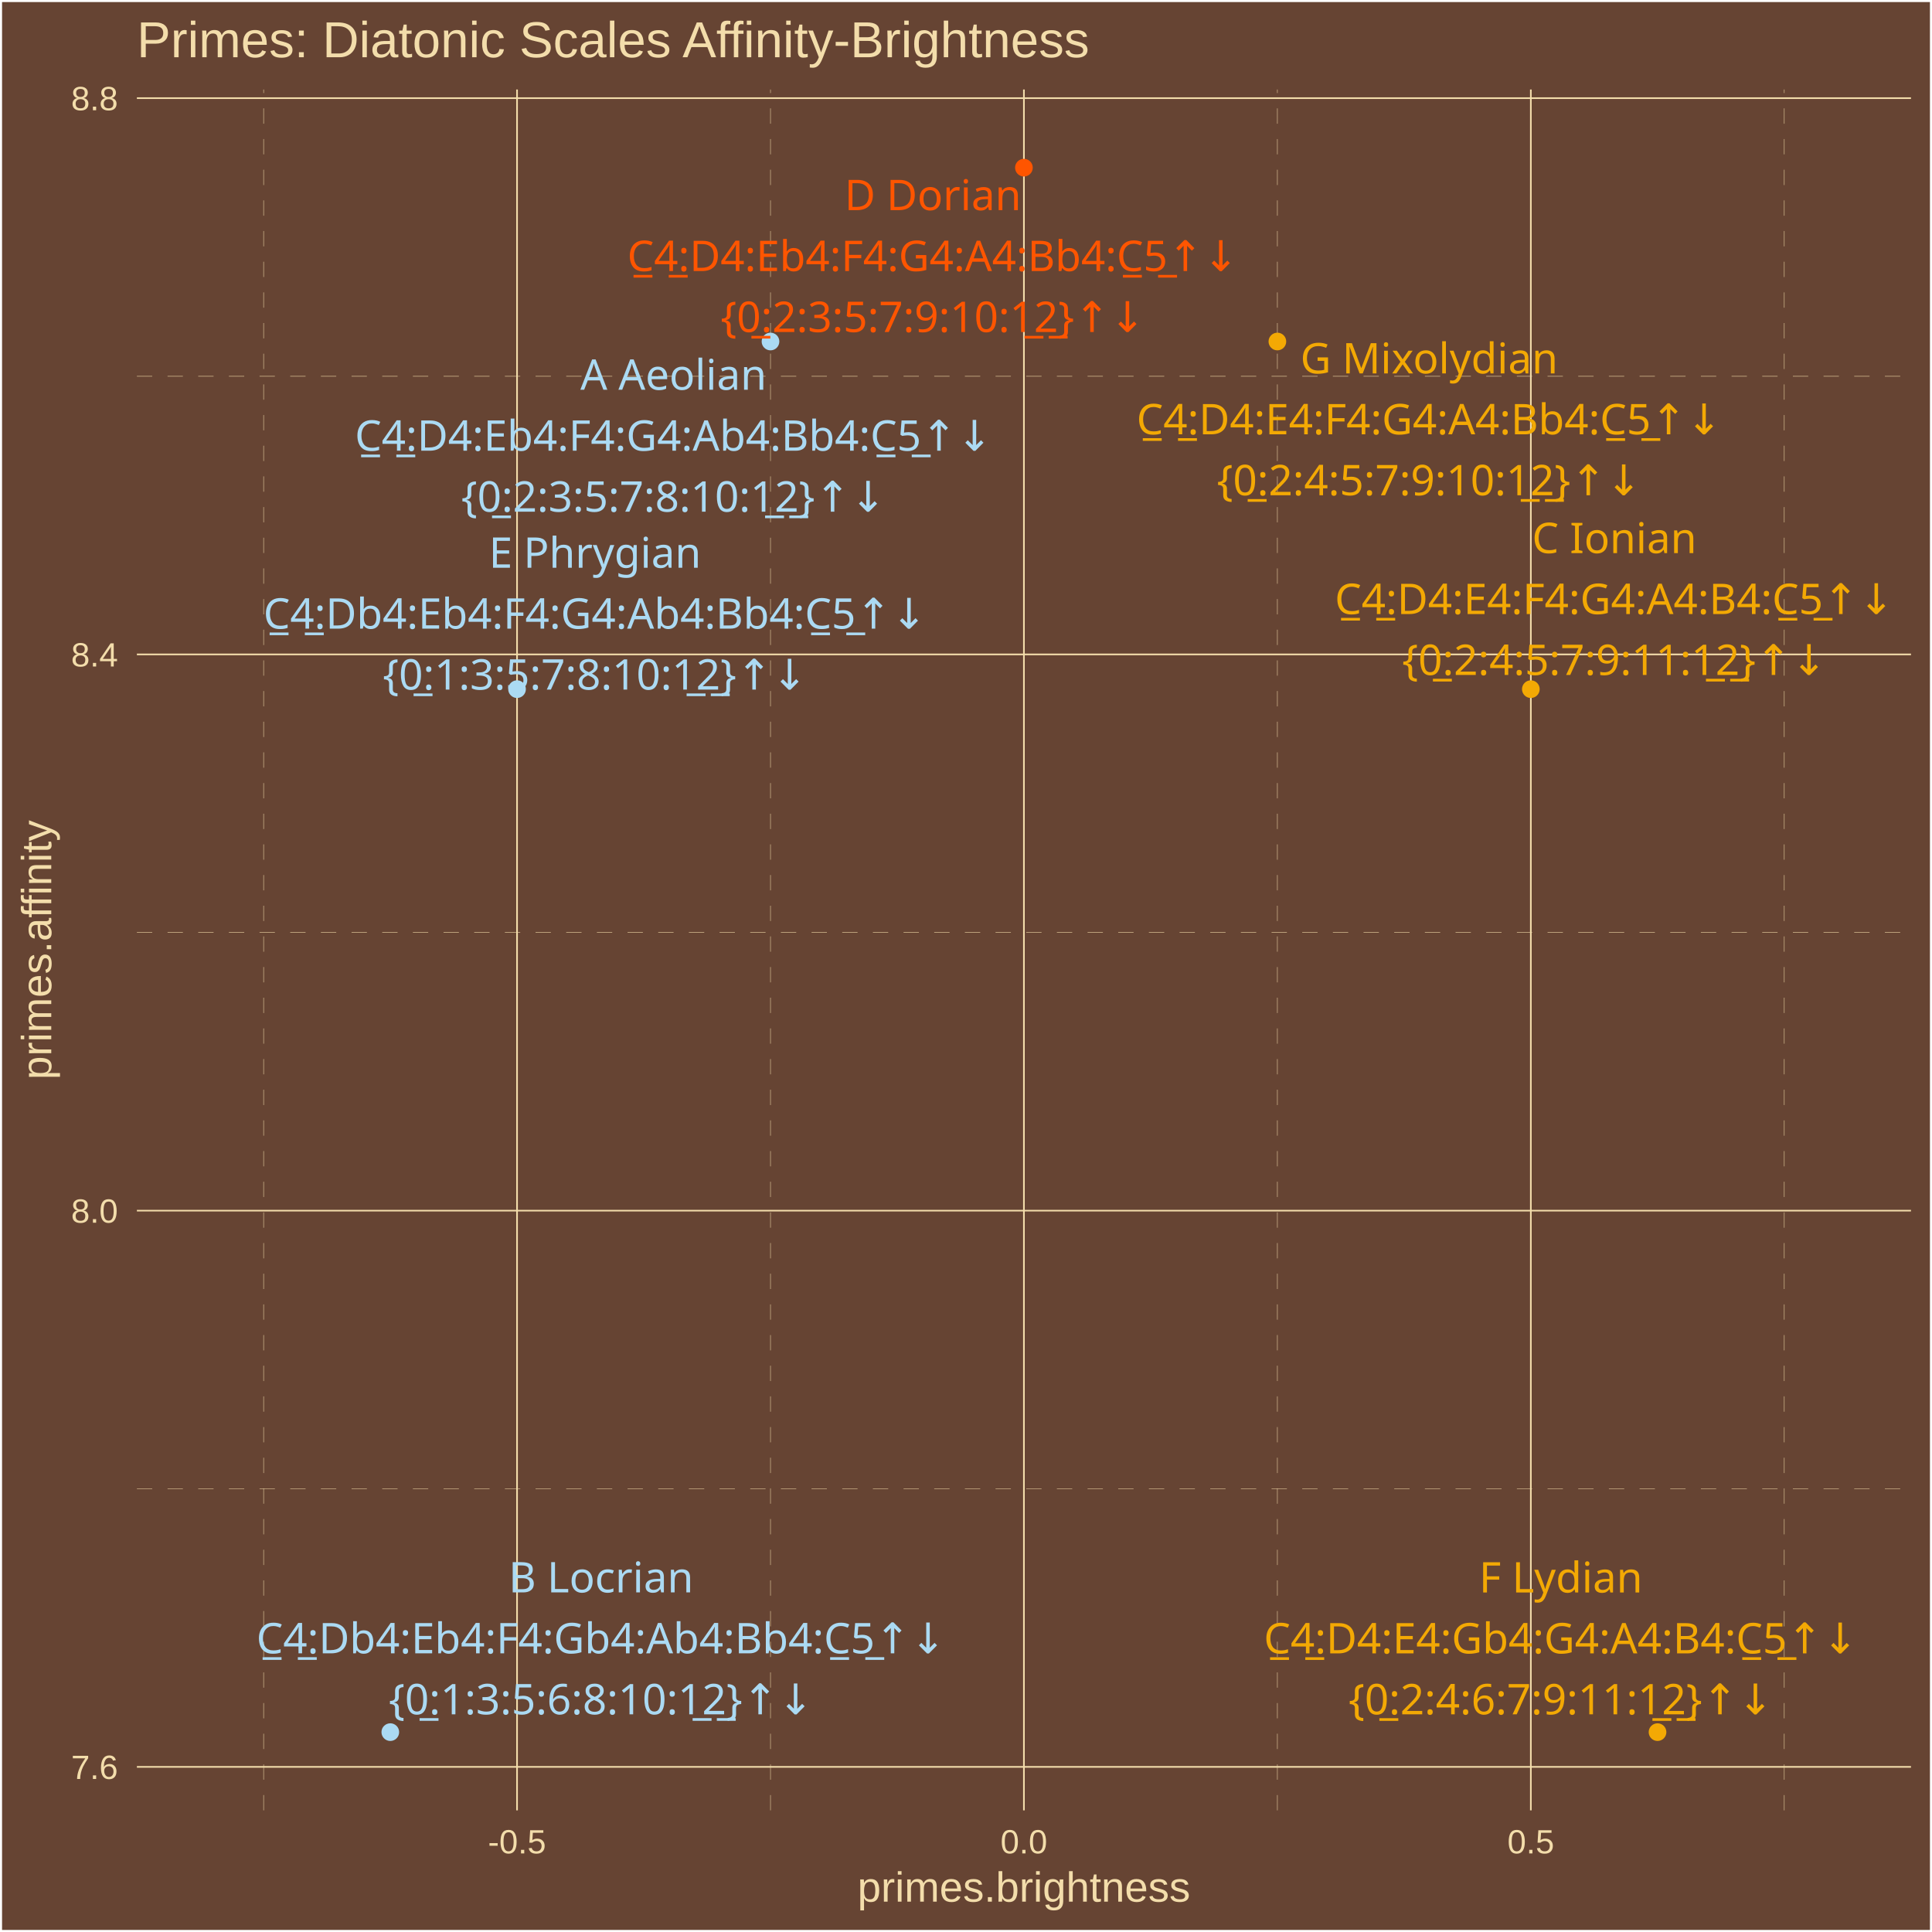
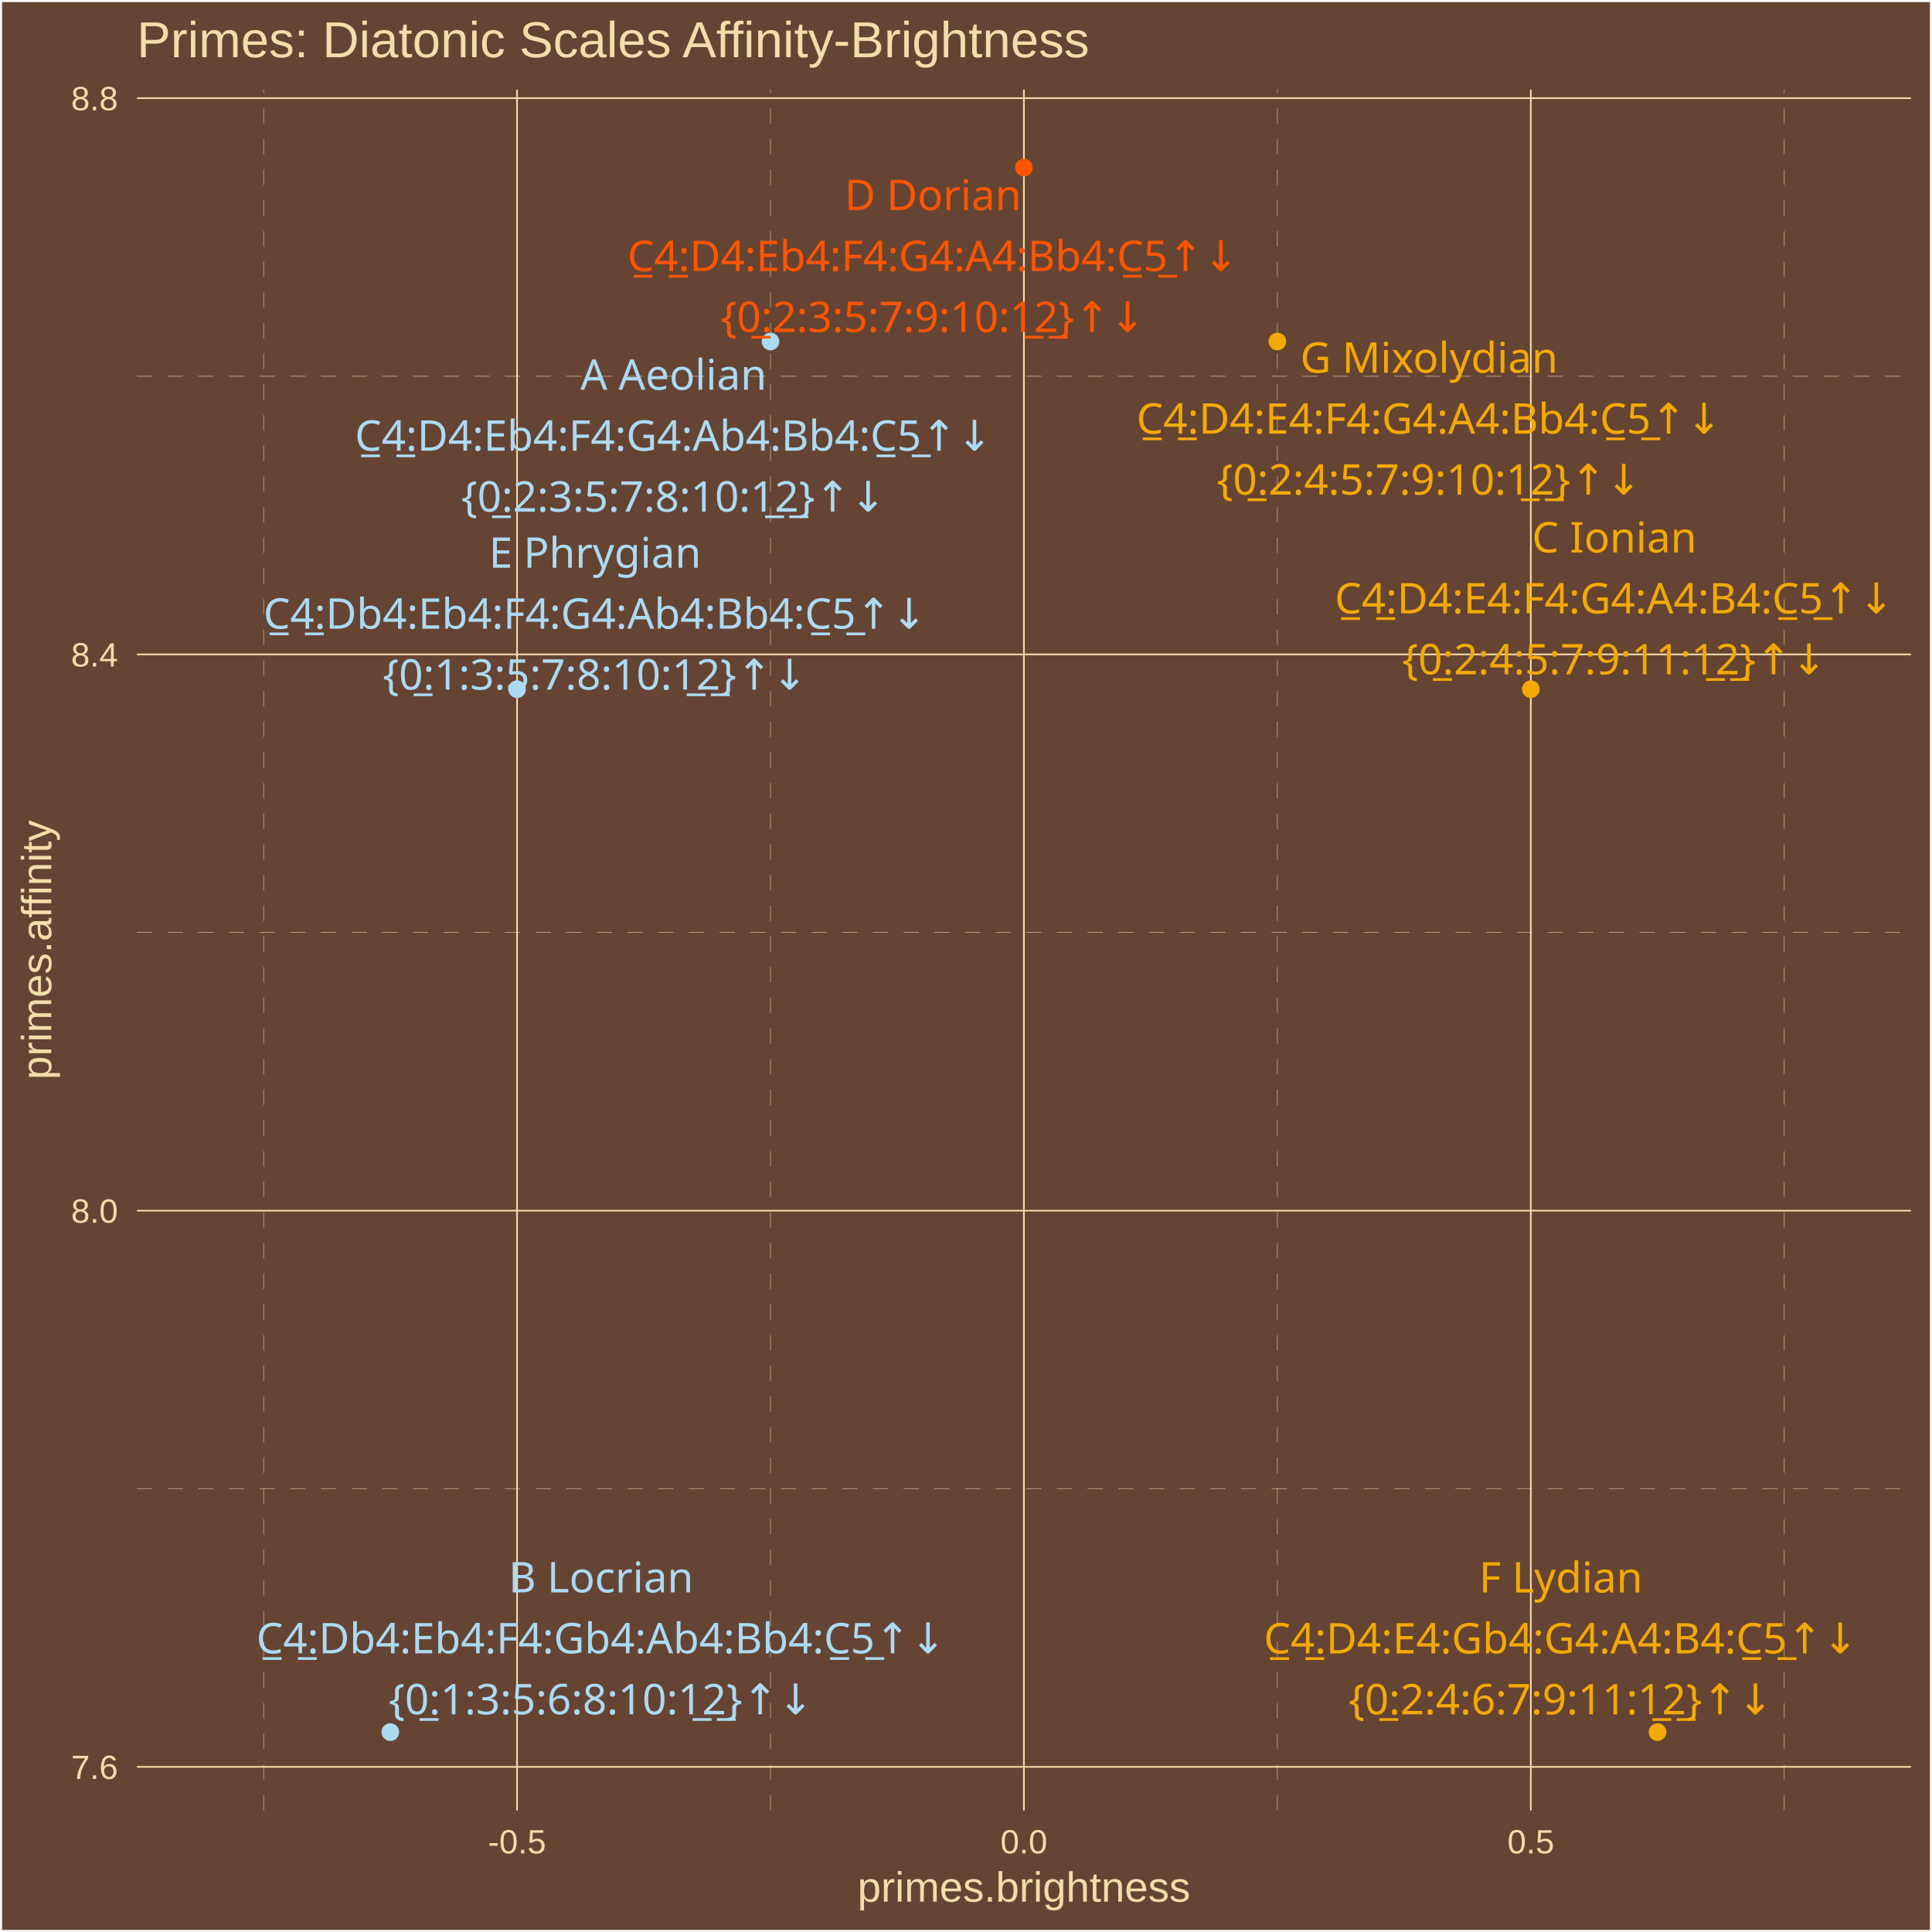
<svg xmlns="http://www.w3.org/2000/svg" class="svglite" width="504.00pt" height="504.00pt" viewBox="0 0 504.00 504.00">
  <defs>
    <style type="text/css">
    .svglite line, .svglite polyline, .svglite polygon, .svglite path, .svglite rect, .svglite circle {
      fill: none;
      stroke: #000000;
      stroke-linecap: round;
      stroke-linejoin: round;
      stroke-miterlimit: 10.00;
    }
    .svglite text {
      white-space: pre;
    }
  </style>
  </defs>
  <rect width="100%" height="100%" style="stroke: none; fill: #664433;" />
  <defs>
    <clipPath id="cpMC4wMHw1MDQuMDB8MC4wMHw1MDQuMDA=">
      <rect x="0.00" y="0.00" width="504.00" height="504.00" />
    </clipPath>
  </defs>
  <g clip-path="url(#cpMC4wMHw1MDQuMDB8MC4wMHw1MDQuMDA=)">
    <rect x="0.00" y="-0" width="504.00" height="504.00" style="stroke-width: 1.07; stroke: #FFFFFF; fill: #664433;" />
  </g>
  <defs>
    <clipPath id="cpMzUuNzF8NDk4LjUyfDIzLjM0fDQ3Mi4yNw==">
      <rect x="35.71" y="23.34" width="462.81" height="448.93" />
    </clipPath>
  </defs>
  <g clip-path="url(#cpMzUuNzF8NDk4LjUyfDIzLjM0fDQ3Mi4yNw==)">
    <rect x="35.71" y="23.34" width="462.81" height="448.93" style="stroke-width: 1.07; stroke: none; fill: #664433;" />
    <polyline points="35.71,388.38 498.52,388.38 " style="stroke-width: 0.11; stroke: #F3DDAB; stroke-dasharray: 4.00,4.00; stroke-linecap: butt;" />
    <polyline points="35.71,243.27 498.52,243.27 " style="stroke-width: 0.11; stroke: #F3DDAB; stroke-dasharray: 4.00,4.00; stroke-linecap: butt;" />
    <polyline points="35.71,98.16 498.52,98.16 " style="stroke-width: 0.11; stroke: #F3DDAB; stroke-dasharray: 4.00,4.00; stroke-linecap: butt;" />
    <polyline points="68.77,472.27 68.77,23.34 " style="stroke-width: 0.11; stroke: #F3DDAB; stroke-dasharray: 4.00,4.00; stroke-linecap: butt;" />
    <polyline points="201.00,472.27 201.00,23.34 " style="stroke-width: 0.11; stroke: #F3DDAB; stroke-dasharray: 4.00,4.00; stroke-linecap: butt;" />
    <polyline points="333.23,472.27 333.23,23.34 " style="stroke-width: 0.11; stroke: #F3DDAB; stroke-dasharray: 4.00,4.00; stroke-linecap: butt;" />
    <polyline points="465.46,472.27 465.46,23.34 " style="stroke-width: 0.11; stroke: #F3DDAB; stroke-dasharray: 4.00,4.00; stroke-linecap: butt;" />
    <polyline points="35.71,460.93 498.52,460.93 " style="stroke-width: 0.43; stroke: #F3DDAB; stroke-linecap: butt;" />
    <polyline points="35.71,315.82 498.52,315.82 " style="stroke-width: 0.43; stroke: #F3DDAB; stroke-linecap: butt;" />
    <polyline points="35.71,170.71 498.52,170.71 " style="stroke-width: 0.43; stroke: #F3DDAB; stroke-linecap: butt;" />
    <polyline points="35.71,25.60 498.52,25.60 " style="stroke-width: 0.43; stroke: #F3DDAB; stroke-linecap: butt;" />
    <polyline points="134.88,472.27 134.88,23.34 " style="stroke-width: 0.43; stroke: #F3DDAB; stroke-linecap: butt;" />
    <polyline points="267.11,472.27 267.11,23.34 " style="stroke-width: 0.43; stroke: #F3DDAB; stroke-linecap: butt;" />
    <polyline points="399.35,472.27 399.35,23.34 " style="stroke-width: 0.43; stroke: #F3DDAB; stroke-linecap: butt;" />
    <circle cx="101.82" cy="451.86" r="1.95" style="stroke-width: 0.71; stroke: #ABDAF3; fill: #ABDAF3;" />
    <circle cx="134.88" cy="179.78" r="1.95" style="stroke-width: 0.71; stroke: #ABDAF3; fill: #ABDAF3;" />
    <circle cx="201.00" cy="89.09" r="1.95" style="stroke-width: 0.71; stroke: #ABDAF3; fill: #ABDAF3;" />
    <circle cx="267.11" cy="43.74" r="1.95" style="stroke-width: 0.71; stroke: #FF5500; fill: #FF5500;" />
    <circle cx="333.23" cy="89.09" r="1.95" style="stroke-width: 0.71; stroke: #F3A904; fill: #F3A904;" />
    <circle cx="399.35" cy="179.78" r="1.95" style="stroke-width: 0.71; stroke: #F3A904; fill: #F3A904;" />
    <circle cx="432.40" cy="451.86" r="1.95" style="stroke-width: 0.71; stroke: #F3A904; fill: #F3A904;" />
    <text x="156.79" y="415.41" text-anchor="middle" style="font-size: 11.04px;fill: #ABDAF3; font-family: &quot;Arial Unicode MS&quot;;" textLength="46.60px" lengthAdjust="spacingAndGlyphs">B Locrian</text>
    <text x="156.79" y="431.31" text-anchor="middle" style="font-size: 11.04px;fill: #ABDAF3; font-family: &quot;Arial Unicode MS&quot;;" textLength="178.23px" lengthAdjust="spacingAndGlyphs">C̲4̲:Db4:Eb4:F4:Gb4:Ab4:Bb4:C̲5̲↑↓</text>
    <text x="156.79" y="447.21" text-anchor="middle" style="font-size: 11.04px;fill: #ABDAF3; font-family: &quot;Arial Unicode MS&quot;;" textLength="105.91px" lengthAdjust="spacingAndGlyphs">{0̲:1:3:5:6:8:10:1̲2̲}↑↓</text>
-     <text x="155.22" y="148.11" text-anchor="middle" style="font-size: 11.04px;fill: #ABDAF3; font-family: &quot;Arial Unicode MS&quot;;" textLength="53.96px" lengthAdjust="spacingAndGlyphs">E Phrygian</text>
-     <text x="155.22" y="164.00" text-anchor="middle" style="font-size: 11.04px;fill: #ABDAF3; font-family: &quot;Arial Unicode MS&quot;;" textLength="172.09px" lengthAdjust="spacingAndGlyphs">C̲4̲:Db4:Eb4:F4:G4:Ab4:Bb4:C̲5̲↑↓</text>
-     <text x="155.22" y="179.90" text-anchor="middle" style="font-size: 11.04px;fill: #ABDAF3; font-family: &quot;Arial Unicode MS&quot;;" textLength="105.91px" lengthAdjust="spacingAndGlyphs">{0̲:1:3:5:7:8:10:1̲2̲}↑↓</text>
-     <text x="175.69" y="101.68" text-anchor="middle" style="font-size: 11.04px;fill: #ABDAF3; font-family: &quot;Arial Unicode MS&quot;;" textLength="47.22px" lengthAdjust="spacingAndGlyphs">A Aeolian</text>
-     <text x="175.69" y="117.58" text-anchor="middle" style="font-size: 11.04px;fill: #ABDAF3; font-family: &quot;Arial Unicode MS&quot;;" textLength="165.96px" lengthAdjust="spacingAndGlyphs">C̲4̲:D4:Eb4:F4:G4:Ab4:Bb4:C̲5̲↑↓</text>
-     <text x="175.69" y="133.48" text-anchor="middle" style="font-size: 11.04px;fill: #ABDAF3; font-family: &quot;Arial Unicode MS&quot;;" textLength="105.91px" lengthAdjust="spacingAndGlyphs">{0̲:2:3:5:7:8:10:1̲2̲}↑↓</text>
-     <text x="243.36" y="54.82" text-anchor="middle" style="font-size: 11.04px;fill: #FF5500; font-family: &quot;Arial Unicode MS&quot;;" textLength="43.52px" lengthAdjust="spacingAndGlyphs">D Dorian</text>
-     <text x="243.36" y="70.71" text-anchor="middle" style="font-size: 11.04px;fill: #FF5500; font-family: &quot;Arial Unicode MS&quot;;" textLength="159.83px" lengthAdjust="spacingAndGlyphs">C̲4̲:D4:Eb4:F4:G4:A4:Bb4:C̲5̲↑↓</text>
-     <text x="243.36" y="86.61" text-anchor="middle" style="font-size: 11.04px;fill: #FF5500; font-family: &quot;Arial Unicode MS&quot;;" textLength="105.91px" lengthAdjust="spacingAndGlyphs">{0̲:2:3:5:7:9:10:1̲2̲}↑↓</text>
-     <text x="372.82" y="97.41" text-anchor="middle" style="font-size: 11.04px;fill: #F3A904; font-family: &quot;Arial Unicode MS&quot;;" textLength="63.75px" lengthAdjust="spacingAndGlyphs">G Mixolydian</text>
-     <text x="372.82" y="113.30" text-anchor="middle" style="font-size: 11.04px;fill: #F3A904; font-family: &quot;Arial Unicode MS&quot;;" textLength="153.69px" lengthAdjust="spacingAndGlyphs">C̲4̲:D4:E4:F4:G4:A4:Bb4:C̲5̲↑↓</text>
-     <text x="372.82" y="129.20" text-anchor="middle" style="font-size: 11.04px;fill: #F3A904; font-family: &quot;Arial Unicode MS&quot;;" textLength="105.91px" lengthAdjust="spacingAndGlyphs">{0̲:2:4:5:7:9:10:1̲2̲}↑↓</text>
-     <text x="421.14" y="144.29" text-anchor="middle" style="font-size: 11.04px;fill: #F3A904; font-family: &quot;Arial Unicode MS&quot;;" textLength="41.08px" lengthAdjust="spacingAndGlyphs">C Ionian</text>
-     <text x="421.14" y="160.19" text-anchor="middle" style="font-size: 11.04px;fill: #F3A904; font-family: &quot;Arial Unicode MS&quot;;" textLength="147.56px" lengthAdjust="spacingAndGlyphs">C̲4̲:D4:E4:F4:G4:A4:B4:C̲5̲↑↓</text>
-     <text x="421.14" y="176.08" text-anchor="middle" style="font-size: 11.04px;fill: #F3A904; font-family: &quot;Arial Unicode MS&quot;;" textLength="105.91px" lengthAdjust="spacingAndGlyphs">{0̲:2:4:5:7:9:11:1̲2̲}↑↓</text>
+     <text x="155.23" y="148.11" text-anchor="middle" style="font-size: 11.04px;fill: #ABDAF3; font-family: &quot;Arial Unicode MS&quot;;" textLength="53.96px" lengthAdjust="spacingAndGlyphs">E Phrygian</text>
+     <text x="155.23" y="164.01" text-anchor="middle" style="font-size: 11.04px;fill: #ABDAF3; font-family: &quot;Arial Unicode MS&quot;;" textLength="172.09px" lengthAdjust="spacingAndGlyphs">C̲4̲:Db4:Eb4:F4:G4:Ab4:Bb4:C̲5̲↑↓</text>
+     <text x="155.23" y="179.90" text-anchor="middle" style="font-size: 11.04px;fill: #ABDAF3; font-family: &quot;Arial Unicode MS&quot;;" textLength="105.91px" lengthAdjust="spacingAndGlyphs">{0̲:1:3:5:7:8:10:1̲2̲}↑↓</text>
+     <text x="175.70" y="101.68" text-anchor="middle" style="font-size: 11.04px;fill: #ABDAF3; font-family: &quot;Arial Unicode MS&quot;;" textLength="47.22px" lengthAdjust="spacingAndGlyphs">A Aeolian</text>
+     <text x="175.70" y="117.57" text-anchor="middle" style="font-size: 11.04px;fill: #ABDAF3; font-family: &quot;Arial Unicode MS&quot;;" textLength="165.96px" lengthAdjust="spacingAndGlyphs">C̲4̲:D4:Eb4:F4:G4:Ab4:Bb4:C̲5̲↑↓</text>
+     <text x="175.70" y="133.47" text-anchor="middle" style="font-size: 11.04px;fill: #ABDAF3; font-family: &quot;Arial Unicode MS&quot;;" textLength="105.91px" lengthAdjust="spacingAndGlyphs">{0̲:2:3:5:7:8:10:1̲2̲}↑↓</text>
+     <text x="243.38" y="54.81" text-anchor="middle" style="font-size: 11.04px;fill: #FF5500; font-family: &quot;Arial Unicode MS&quot;;" textLength="43.52px" lengthAdjust="spacingAndGlyphs">D Dorian</text>
+     <text x="243.38" y="70.71" text-anchor="middle" style="font-size: 11.04px;fill: #FF5500; font-family: &quot;Arial Unicode MS&quot;;" textLength="159.83px" lengthAdjust="spacingAndGlyphs">C̲4̲:D4:Eb4:F4:G4:A4:Bb4:C̲5̲↑↓</text>
+     <text x="243.38" y="86.61" text-anchor="middle" style="font-size: 11.04px;fill: #FF5500; font-family: &quot;Arial Unicode MS&quot;;" textLength="105.91px" lengthAdjust="spacingAndGlyphs">{0̲:2:3:5:7:9:10:1̲2̲}↑↓</text>
+     <text x="372.81" y="97.23" text-anchor="middle" style="font-size: 11.04px;fill: #F3A904; font-family: &quot;Arial Unicode MS&quot;;" textLength="63.75px" lengthAdjust="spacingAndGlyphs">G Mixolydian</text>
+     <text x="372.81" y="113.13" text-anchor="middle" style="font-size: 11.04px;fill: #F3A904; font-family: &quot;Arial Unicode MS&quot;;" textLength="153.69px" lengthAdjust="spacingAndGlyphs">C̲4̲:D4:E4:F4:G4:A4:Bb4:C̲5̲↑↓</text>
+     <text x="372.81" y="129.03" text-anchor="middle" style="font-size: 11.04px;fill: #F3A904; font-family: &quot;Arial Unicode MS&quot;;" textLength="105.91px" lengthAdjust="spacingAndGlyphs">{0̲:2:4:5:7:9:10:1̲2̲}↑↓</text>
+     <text x="421.14" y="144.12" text-anchor="middle" style="font-size: 11.04px;fill: #F3A904; font-family: &quot;Arial Unicode MS&quot;;" textLength="41.08px" lengthAdjust="spacingAndGlyphs">C Ionian</text>
+     <text x="421.14" y="160.02" text-anchor="middle" style="font-size: 11.04px;fill: #F3A904; font-family: &quot;Arial Unicode MS&quot;;" textLength="147.56px" lengthAdjust="spacingAndGlyphs">C̲4̲:D4:E4:F4:G4:A4:B4:C̲5̲↑↓</text>
+     <text x="421.14" y="175.91" text-anchor="middle" style="font-size: 11.04px;fill: #F3A904; font-family: &quot;Arial Unicode MS&quot;;" textLength="105.91px" lengthAdjust="spacingAndGlyphs">{0̲:2:4:5:7:9:11:1̲2̲}↑↓</text>
    <text x="407.17" y="415.43" text-anchor="middle" style="font-size: 11.04px;fill: #F3A904; font-family: &quot;Arial Unicode MS&quot;;" textLength="42.31px" lengthAdjust="spacingAndGlyphs">F Lydian</text>
-     <text x="407.17" y="431.32" text-anchor="middle" style="font-size: 11.04px;fill: #F3A904; font-family: &quot;Arial Unicode MS&quot;;" textLength="155.53px" lengthAdjust="spacingAndGlyphs">C̲4̲:D4:E4:Gb4:G4:A4:B4:C̲5̲↑↓</text>
+     <text x="407.17" y="431.33" text-anchor="middle" style="font-size: 11.04px;fill: #F3A904; font-family: &quot;Arial Unicode MS&quot;;" textLength="155.53px" lengthAdjust="spacingAndGlyphs">C̲4̲:D4:E4:Gb4:G4:A4:B4:C̲5̲↑↓</text>
    <text x="407.17" y="447.22" text-anchor="middle" style="font-size: 11.04px;fill: #F3A904; font-family: &quot;Arial Unicode MS&quot;;" textLength="105.91px" lengthAdjust="spacingAndGlyphs">{0̲:2:4:6:7:9:11:1̲2̲}↑↓</text>
  </g>
  <g clip-path="url(#cpMC4wMHw1MDQuMDB8MC4wMHw1MDQuMDA=)">
    <text x="30.78" y="464.08" text-anchor="end" style="font-size: 8.80px;fill: #F3DDAB; font-family: &quot;Arial&quot;;" textLength="12.23px" lengthAdjust="spacingAndGlyphs">7.6</text>
    <text x="30.78" y="318.97" text-anchor="end" style="font-size: 8.80px;fill: #F3DDAB; font-family: &quot;Arial&quot;;" textLength="12.23px" lengthAdjust="spacingAndGlyphs">8.0</text>
    <text x="30.78" y="173.87" text-anchor="end" style="font-size: 8.80px;fill: #F3DDAB; font-family: &quot;Arial&quot;;" textLength="12.23px" lengthAdjust="spacingAndGlyphs">8.4</text>
    <text x="30.78" y="28.76" text-anchor="end" style="font-size: 8.80px;fill: #F3DDAB; font-family: &quot;Arial&quot;;" textLength="12.23px" lengthAdjust="spacingAndGlyphs">8.8</text>
    <text x="134.88" y="483.50" text-anchor="middle" style="font-size: 8.80px;fill: #F3DDAB; font-family: &quot;Arial&quot;;" textLength="15.16px" lengthAdjust="spacingAndGlyphs">-0.5</text>
    <text x="267.11" y="483.50" text-anchor="middle" style="font-size: 8.80px;fill: #F3DDAB; font-family: &quot;Arial&quot;;" textLength="12.23px" lengthAdjust="spacingAndGlyphs">0.0</text>
    <text x="399.35" y="483.50" text-anchor="middle" style="font-size: 8.80px;fill: #F3DDAB; font-family: &quot;Arial&quot;;" textLength="12.23px" lengthAdjust="spacingAndGlyphs">0.5</text>
    <text x="267.11" y="496.09" text-anchor="middle" style="font-size: 11.00px;fill: #F3DDAB; font-family: &quot;Arial&quot;;" textLength="86.82px" lengthAdjust="spacingAndGlyphs">primes.brightness</text>
    <text transform="translate(13.37,247.80) rotate(-90)" text-anchor="middle" style="font-size: 11.00px;fill: #F3DDAB; font-family: &quot;Arial&quot;;" textLength="67.85px" lengthAdjust="spacingAndGlyphs">primes.affinity</text>
    <text x="35.71" y="14.94" style="font-size: 13.20px;fill: #F3DDAB; font-family: &quot;Arial&quot;;" textLength="249.25px" lengthAdjust="spacingAndGlyphs">Primes: Diatonic Scales Affinity-Brightness</text>
  </g>
</svg>
